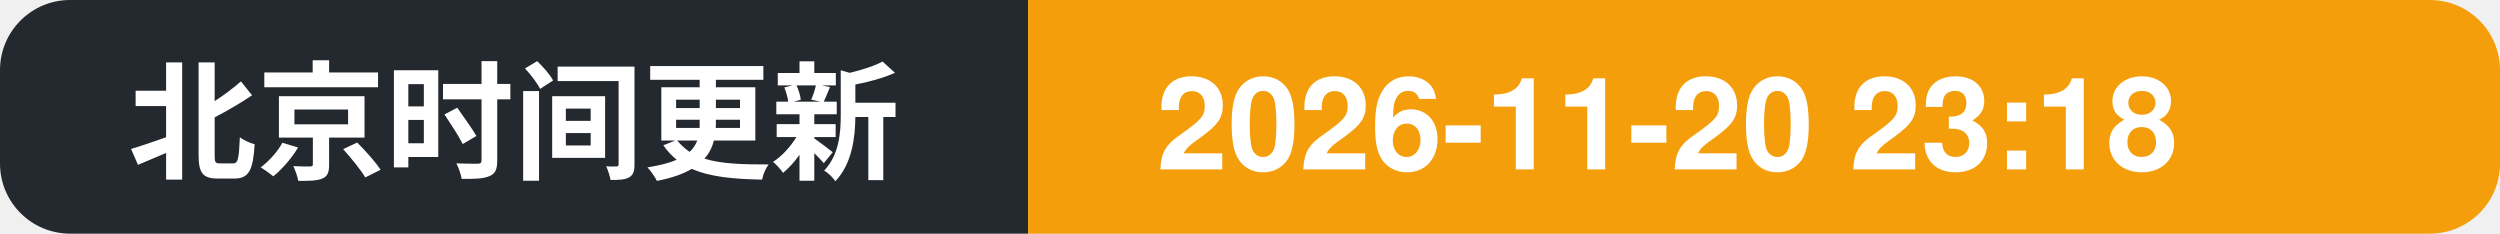
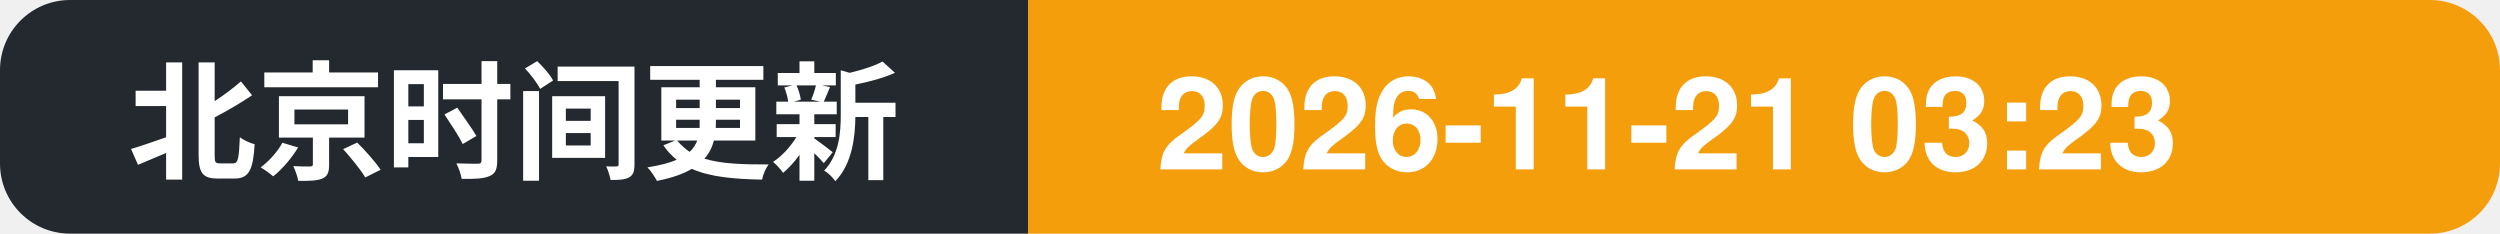
- <svg xmlns="http://www.w3.org/2000/svg" width="214" height="20" role="img" aria-label="北京时间更新: 2026-11-20 23:18">
+ <svg xmlns="http://www.w3.org/2000/svg" width="214" height="20" role="img" aria-label="北京时间更新: 2026-11-21 03:23">
  <clipPath id="c">
    <rect width="214" height="20" rx="6" />
  </clipPath>
  <g clip-path="url(#c)">
    <rect width="88" height="20" fill="#24292f" />
    <rect x="88" width="126" height="20" fill="#f59e0b" />
    <text x="11" y="14.5" font-family="Segoe UI, PingFang SC, Hiragino Sans GB, Microsoft YaHei, Helvetica, Arial, sans-serif" font-size="11" font-weight="600" fill="#ffffff">北京时间更新</text>
-     <text x="99" y="14.5" font-family="Segoe UI, PingFang SC, Hiragino Sans GB, Microsoft YaHei, Helvetica, Arial, sans-serif" font-size="11" font-weight="700" fill="#ffffff">2026-11-20 23:18</text>
+     <text x="99" y="14.5" font-family="Segoe UI, PingFang SC, Hiragino Sans GB, Microsoft YaHei, Helvetica, Arial, sans-serif" font-size="11" font-weight="700" fill="#ffffff">2026-11-21 03:23</text>
  </g>
</svg>
